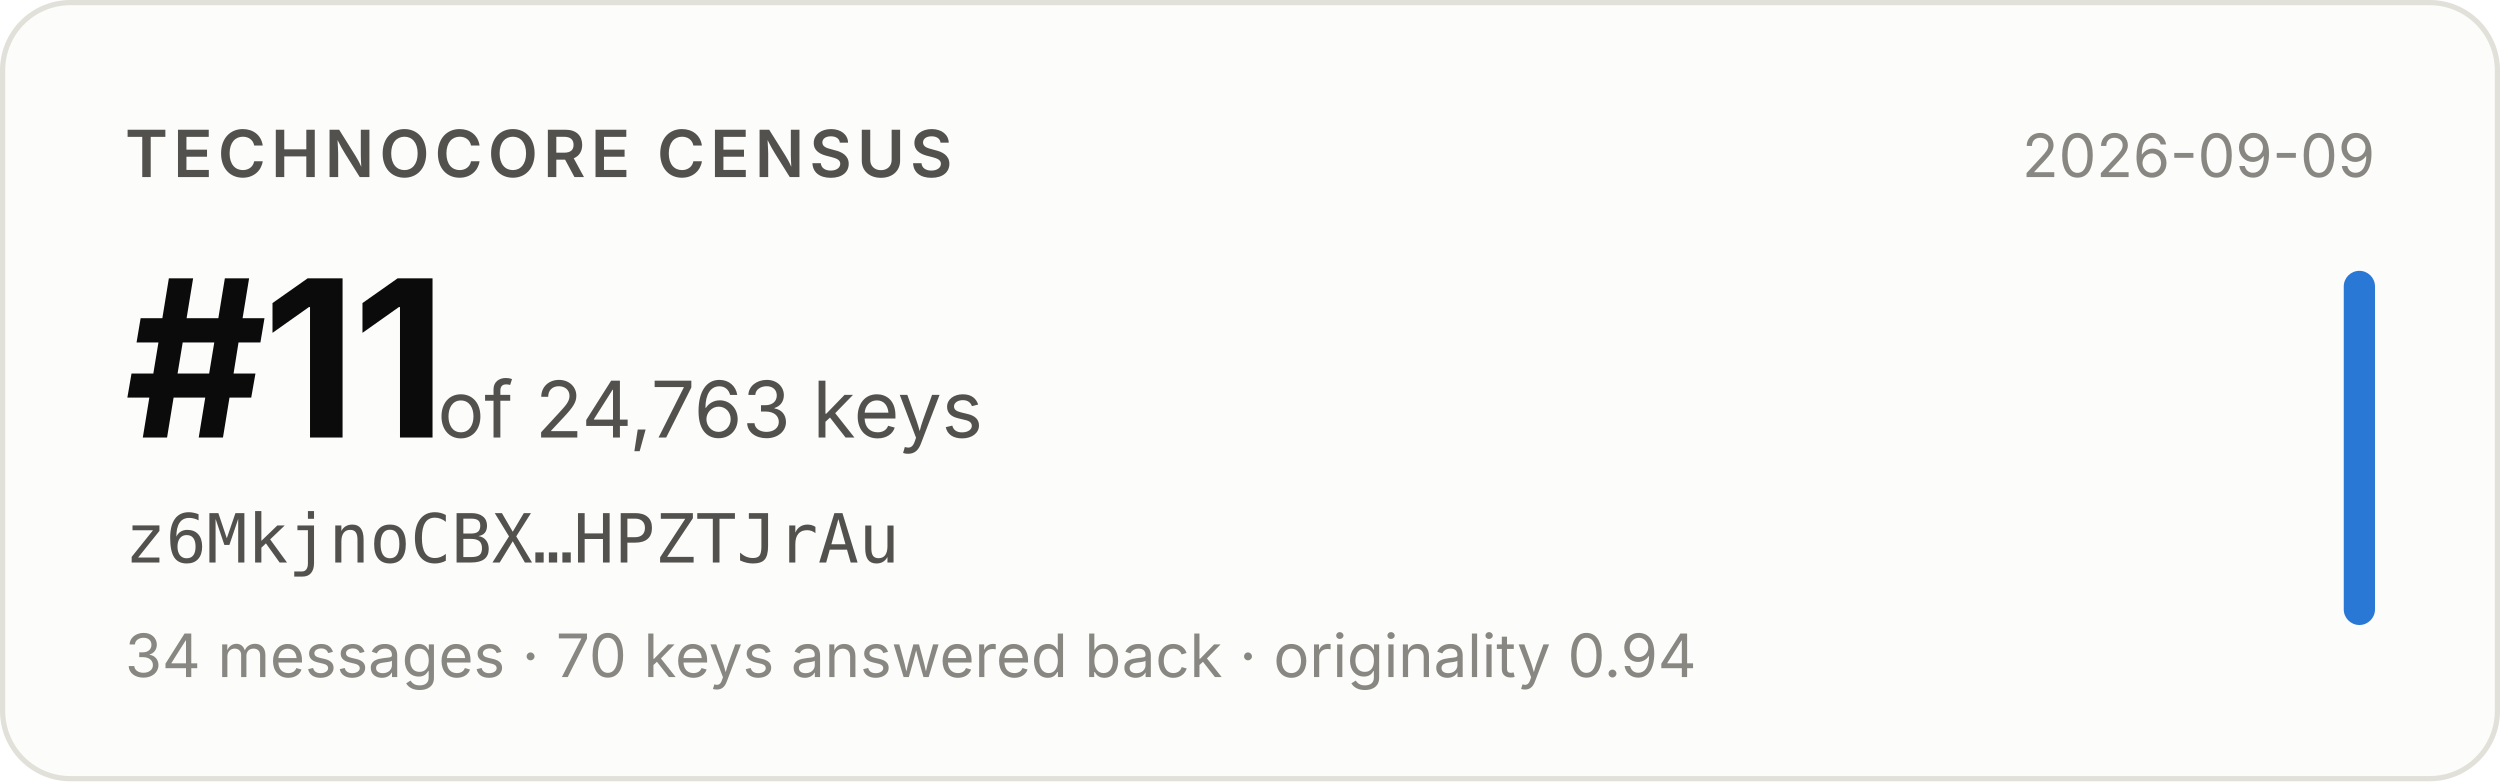
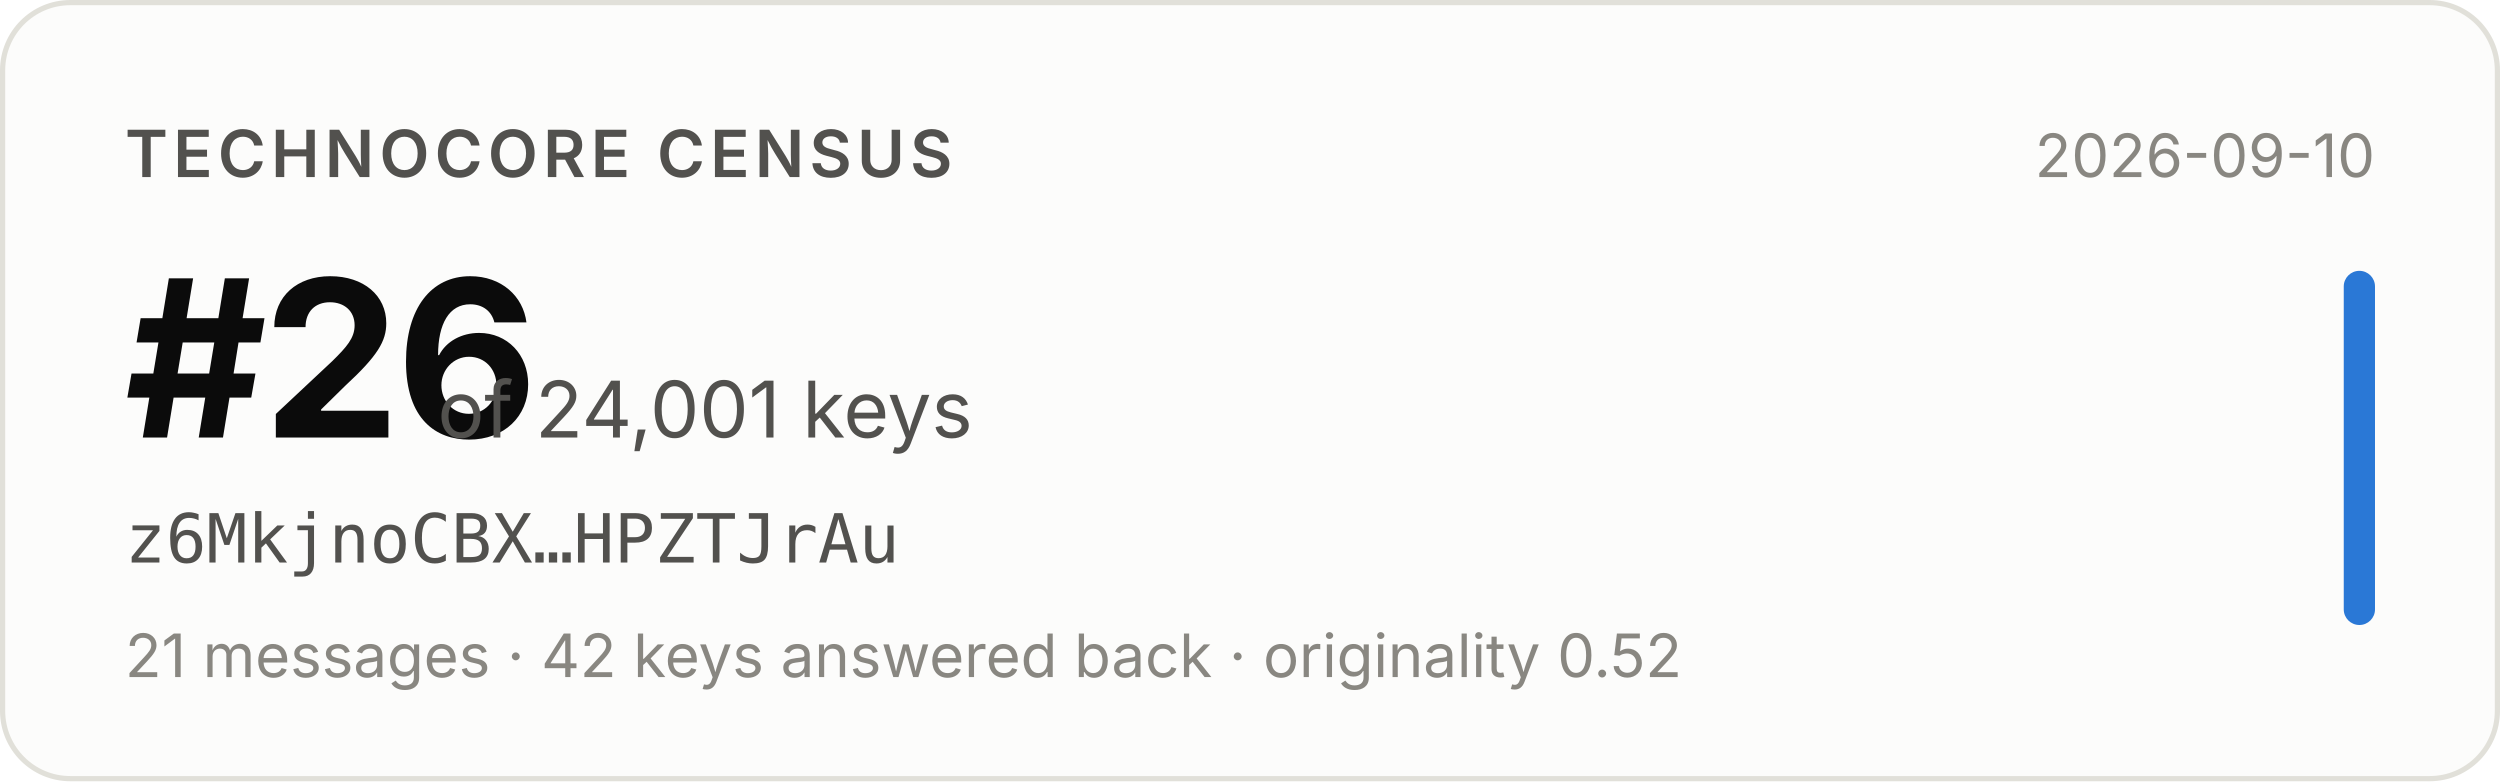
- <svg xmlns="http://www.w3.org/2000/svg" width="480" height="150" viewBox="0 0 480 150" role="img" aria-label="Technocore Census rank #11 of 24,763 keys for z6MkjnoCBX…HPZTJrAu, snapshot 2026-09-09">
+ <svg xmlns="http://www.w3.org/2000/svg" width="480" height="150" viewBox="0 0 480 150" role="img" aria-label="Technocore Census rank #26 of 24,001 keys for z6MkjnoCBX…HPZTJrAu, snapshot 2026-09-10">
  <rect x="0.5" y="0.5" width="479" height="149" rx="13" fill="#fcfcfb" stroke="#e1e0d9" />
  <g font-family="system-ui, -apple-system, 'Segoe UI', sans-serif">
    <text x="24" y="34" font-size="12.5" font-weight="600" fill="#52514e" letter-spacing="0.08em">TECHNOCORE CENSUS</text>
-     <text x="24" y="84" font-size="42" font-weight="650" fill="#0b0b0b" letter-spacing="-0.02em">#11</text>
-     <text x="84" y="84" font-size="15" fill="#52514e">of 24,763 keys</text>
+     <text x="24" y="84" font-size="42" font-weight="650" fill="#0b0b0b" letter-spacing="-0.02em">#26</text>
+     <text x="84" y="84" font-size="15" fill="#52514e">of 24,001 keys</text>
    <text x="24" y="108" font-size="13" fill="#52514e" font-family="ui-monospace, SFMono-Regular, Menlo, monospace">z6MkjnoCBX…HPZTJrAu</text>
-     <text x="24" y="130" font-size="11.5" fill="#898781">34 messages · 70 keys answered back · originality 0.94</text>
-     <text x="456" y="34" font-size="11.5" fill="#898781" text-anchor="end">2026-09-09</text>
+     <text x="24" y="130" font-size="11.5" fill="#898781">21 messages · 42 keys answered back · originality 0.52</text>
+     <text x="456" y="34" font-size="11.5" fill="#898781" text-anchor="end">2026-09-10</text>
    <rect x="450" y="52" width="6" height="68" rx="3" fill="#2a78d6" />
  </g>
</svg>
